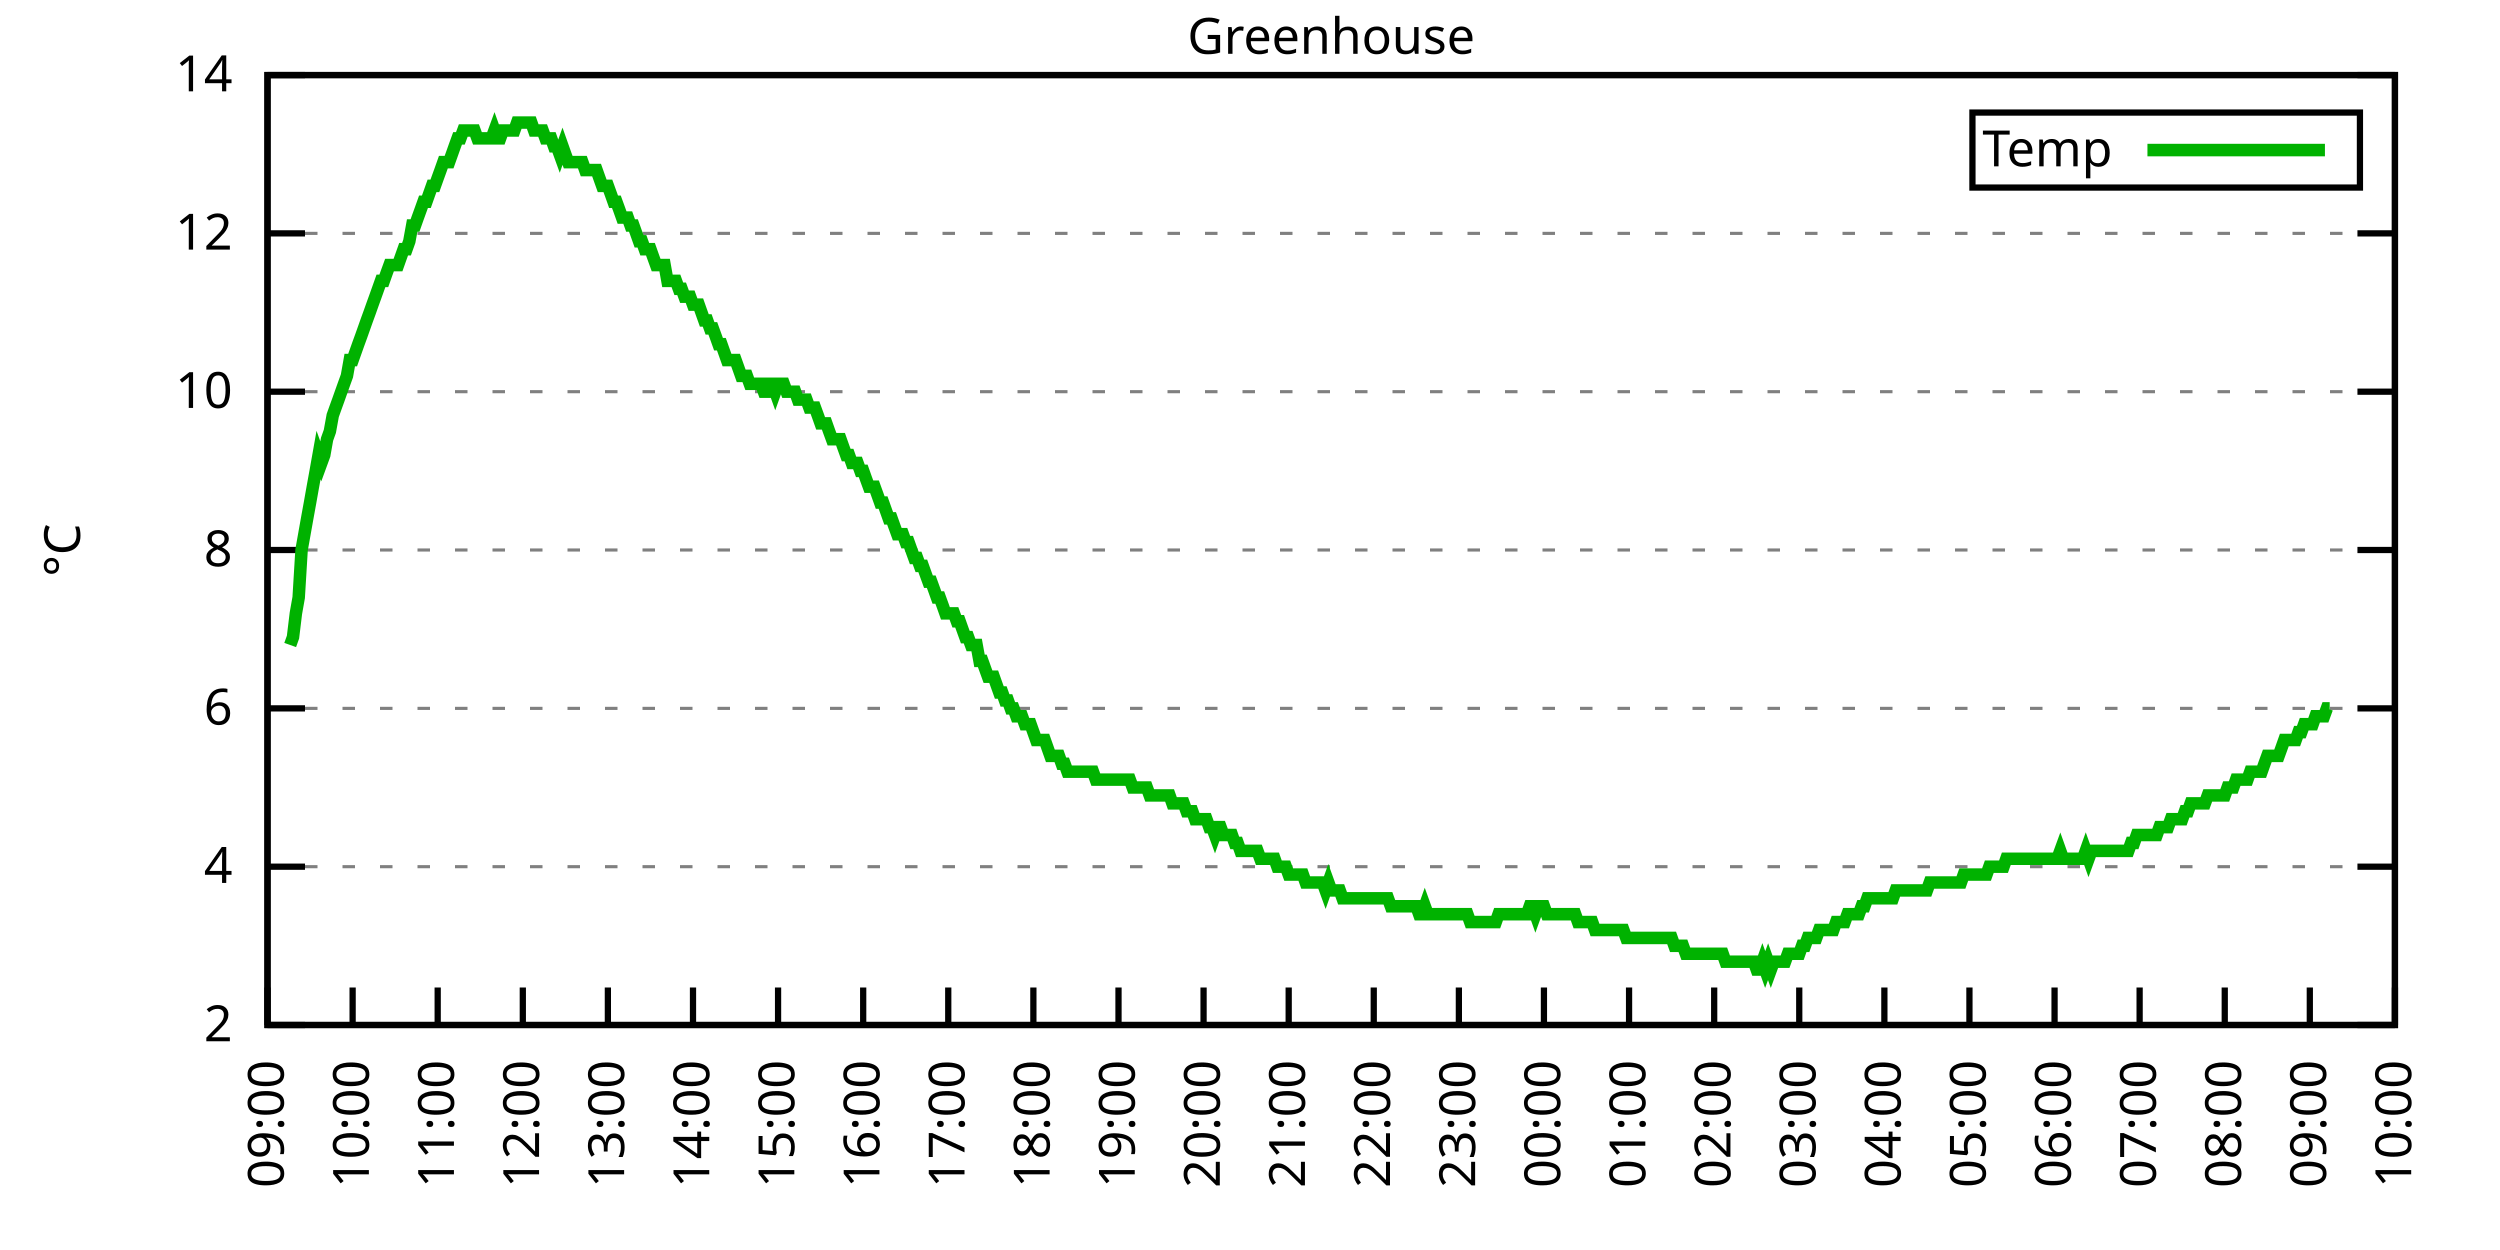
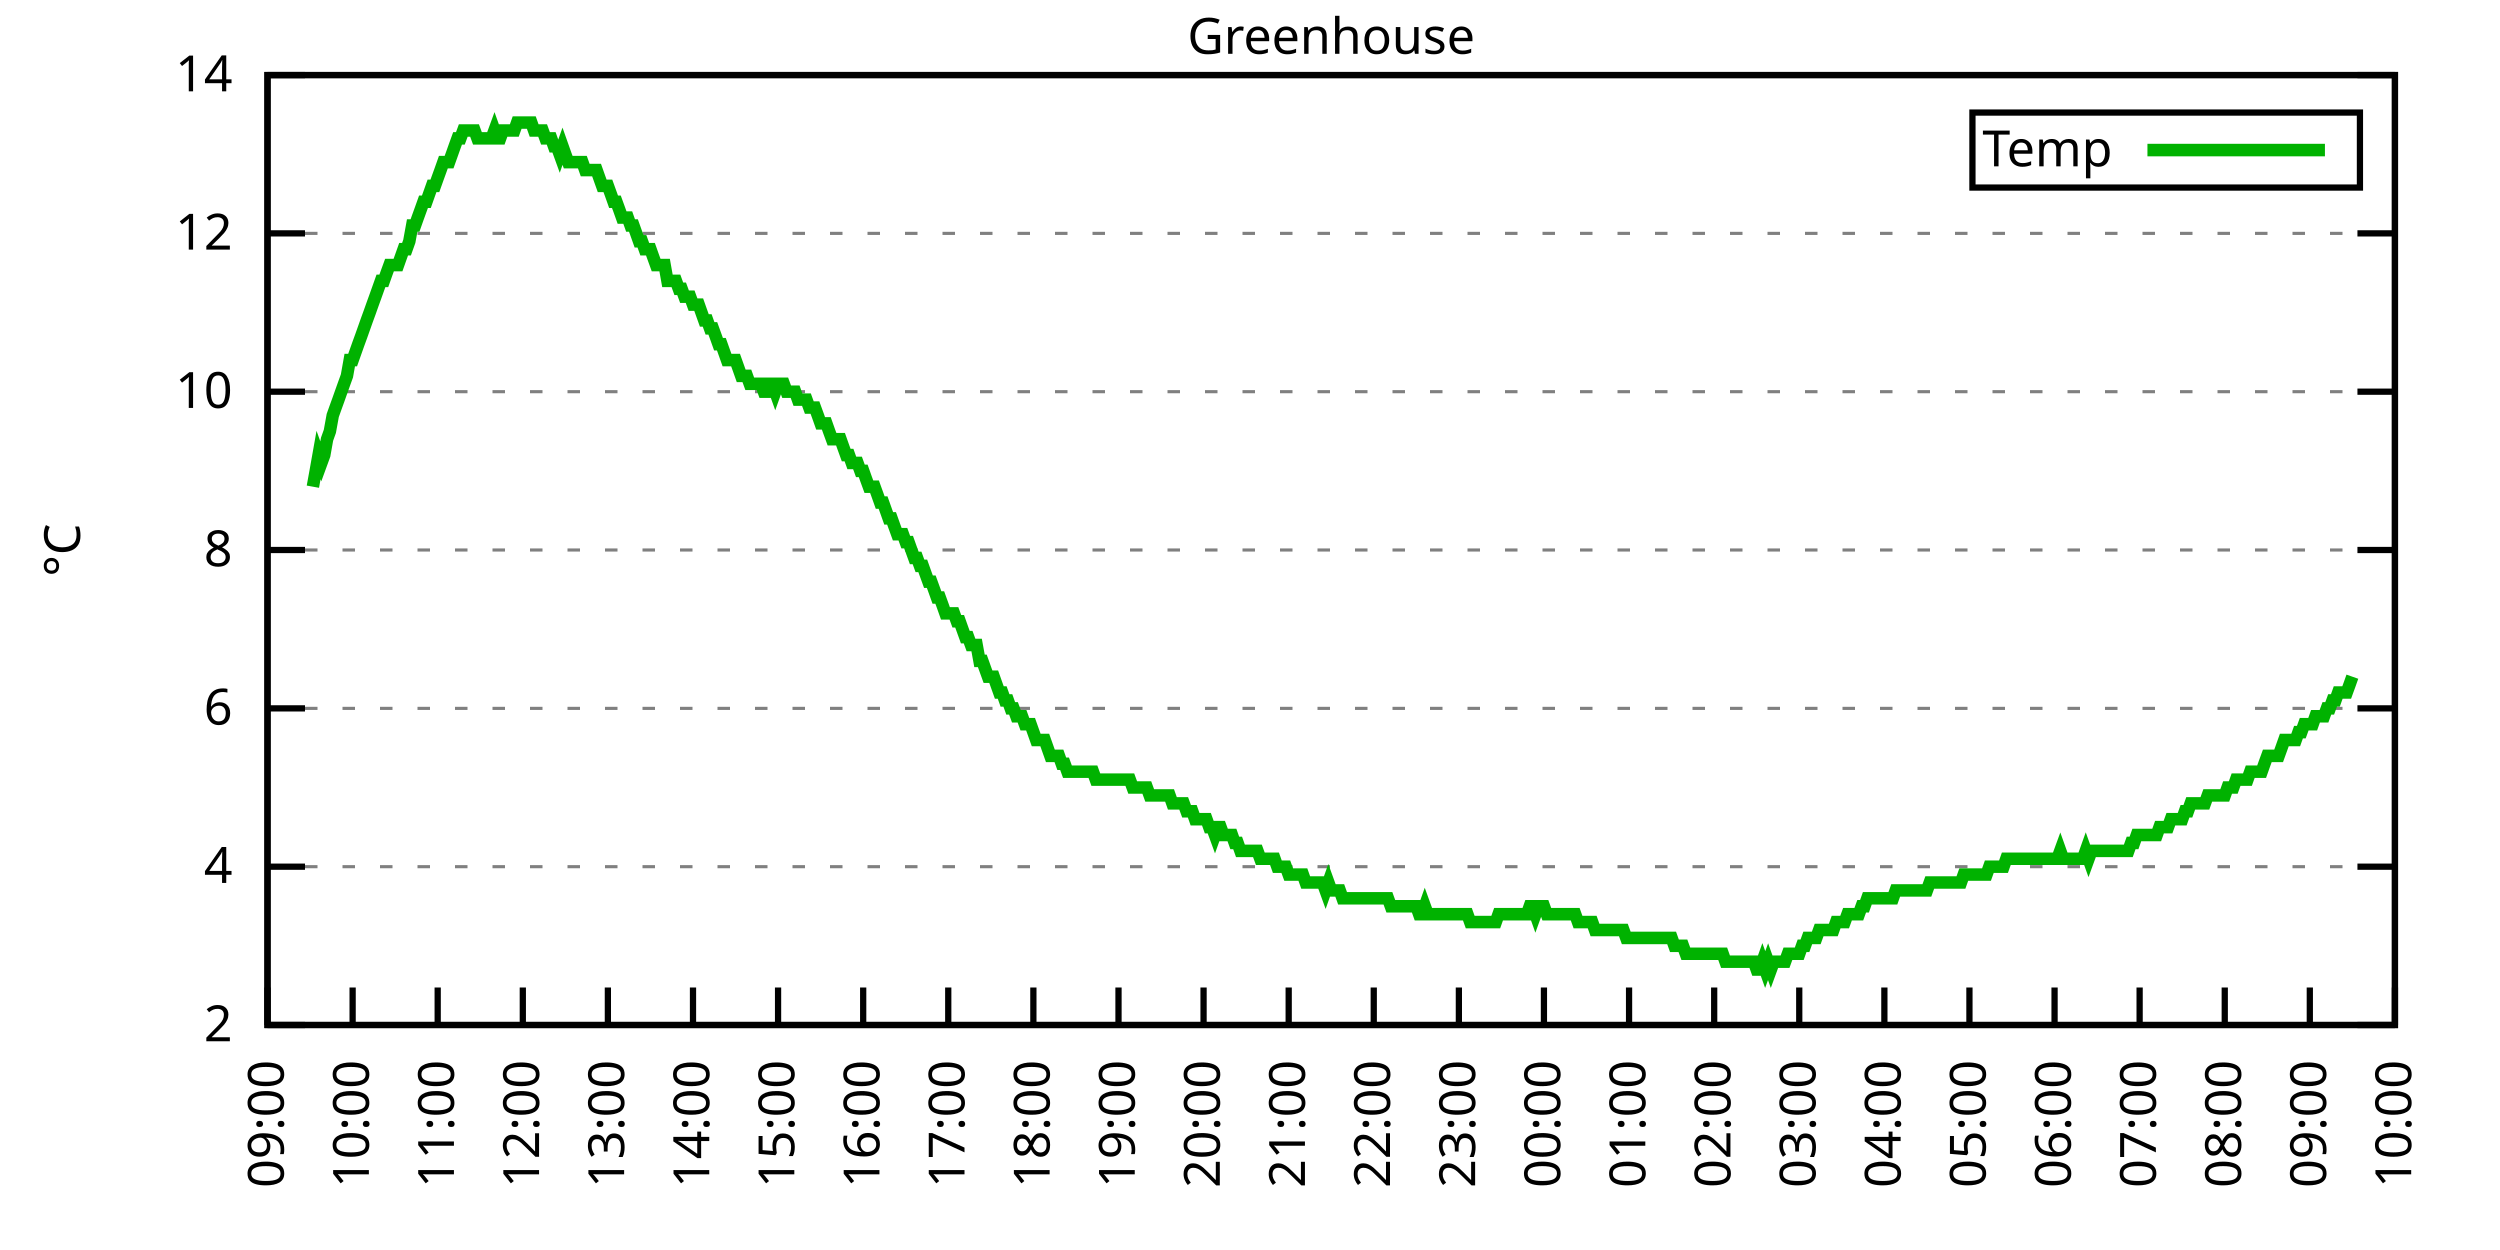
<svg xmlns="http://www.w3.org/2000/svg" xmlns:xlink="http://www.w3.org/1999/xlink" width="400" height="200" viewBox="0 0 400 200">
  <g id="gnuplot_canvas">
    <rect x="0" y="0" width="400" height="200" fill="none" />
    <defs>
      <circle id="gpDot" r="0.5" stroke-width="0.5" stroke="currentColor" />
      <path id="gpPt0" stroke-width="0.333" stroke="currentColor" d="M-1,0 h2 M0,-1 v2" />
      <path id="gpPt1" stroke-width="0.333" stroke="currentColor" d="M-1,-1 L1,1 M1,-1 L-1,1" />
      <path id="gpPt2" stroke-width="0.333" stroke="currentColor" d="M-1,0 L1,0 M0,-1 L0,1 M-1,-1 L1,1 M-1,1 L1,-1" />
      <rect id="gpPt3" stroke-width="0.333" stroke="currentColor" x="-1" y="-1" width="2" height="2" />
      <rect id="gpPt4" stroke-width="0.333" stroke="currentColor" fill="currentColor" x="-1" y="-1" width="2" height="2" />
      <circle id="gpPt5" stroke-width="0.333" stroke="currentColor" cx="0" cy="0" r="1" />
      <use xlink:href="#gpPt5" id="gpPt6" fill="currentColor" stroke="none" />
      <path id="gpPt7" stroke-width="0.333" stroke="currentColor" d="M0,-1.33 L-1.33,0.67 L1.33,0.67 z" />
      <use xlink:href="#gpPt7" id="gpPt8" fill="currentColor" stroke="none" />
      <use xlink:href="#gpPt7" id="gpPt9" stroke="currentColor" transform="rotate(180)" />
      <use xlink:href="#gpPt9" id="gpPt10" fill="currentColor" stroke="none" />
      <use xlink:href="#gpPt3" id="gpPt11" stroke="currentColor" transform="rotate(45)" />
      <use xlink:href="#gpPt11" id="gpPt12" fill="currentColor" stroke="none" />
      <path id="gpPt13" stroke-width="0.333" stroke="currentColor" d="M0,1.330 L1.265,0.411 L0.782,-1.067 L-0.782,-1.076 L-1.265,0.411 z" />
      <use xlink:href="#gpPt13" id="gpPt14" fill="currentColor" stroke="none" />
      <filter id="textbox" filterUnits="objectBoundingBox" x="0" y="0" height="1" width="1">
        <feFlood flood-color="white" flood-opacity="1" result="bgnd" />
        <feComposite in="SourceGraphic" in2="bgnd" operator="atop" />
      </filter>
      <filter id="greybox" filterUnits="objectBoundingBox" x="0" y="0" height="1" width="1">
        <feFlood flood-color="lightgrey" flood-opacity="1" result="grey" />
        <feComposite in="SourceGraphic" in2="grey" operator="atop" />
      </filter>
    </defs>
    <g fill="none" color="white" stroke="currentColor" stroke-width="1.00" stroke-linecap="butt" stroke-linejoin="miter">
</g>
    <g fill="none" color="black" stroke="currentColor" stroke-width="1.00" stroke-linecap="butt" stroke-linejoin="miter">
      <g stroke="none" shape-rendering="crispEdges">
        <polygon fill="rgb(255, 255, 255)" points="42.80,164.00 383.18,164.00 383.18,12.02 42.80,12.02 " />
      </g>
    </g>
    <g fill="none" color="black" stroke="currentColor" stroke-width="1.00" stroke-linecap="butt" stroke-linejoin="miter">
</g>
    <g fill="none" color="black" stroke="black" stroke-width="0.50" stroke-linecap="butt" stroke-linejoin="miter">
</g>
    <g fill="none" color="gray" stroke="currentColor" stroke-width="0.50" stroke-linecap="butt" stroke-linejoin="miter">
      <path stroke="gray" stroke-dasharray="2,4" class="gridline" d="M42.80,164.00 L383.19,164.00  " />
    </g>
    <g fill="none" color="gray" stroke="gray" stroke-width="1.00" stroke-linecap="butt" stroke-linejoin="miter">
</g>
    <g fill="none" color="black" stroke="currentColor" stroke-width="1.00" stroke-linecap="butt" stroke-linejoin="miter">
      <path stroke="black" d="M42.80,164.00 L48.80,164.00 M383.19,164.00 L377.19,164.00  " />
      <g transform="translate(37.20,166.60)" stroke="none" fill="black" font-family="Sans" font-size="8.00" text-anchor="end">
        <text>
          <tspan font-family="Sans"> 2</tspan>
        </text>
      </g>
    </g>
    <g fill="none" color="black" stroke="currentColor" stroke-width="1.00" stroke-linecap="butt" stroke-linejoin="miter">
</g>
    <g fill="none" color="black" stroke="black" stroke-width="0.50" stroke-linecap="butt" stroke-linejoin="miter">
</g>
    <g fill="none" color="gray" stroke="currentColor" stroke-width="0.50" stroke-linecap="butt" stroke-linejoin="miter">
      <path stroke="gray" stroke-dasharray="2,4" class="gridline" d="M42.80,138.67 L383.19,138.67  " />
    </g>
    <g fill="none" color="gray" stroke="gray" stroke-width="1.00" stroke-linecap="butt" stroke-linejoin="miter">
</g>
    <g fill="none" color="black" stroke="currentColor" stroke-width="1.00" stroke-linecap="butt" stroke-linejoin="miter">
      <path stroke="black" d="M42.80,138.67 L48.80,138.67 M383.19,138.67 L377.19,138.67  " />
      <g transform="translate(37.20,141.27)" stroke="none" fill="black" font-family="Sans" font-size="8.00" text-anchor="end">
        <text>
          <tspan font-family="Sans"> 4</tspan>
        </text>
      </g>
    </g>
    <g fill="none" color="black" stroke="currentColor" stroke-width="1.00" stroke-linecap="butt" stroke-linejoin="miter">
</g>
    <g fill="none" color="black" stroke="black" stroke-width="0.50" stroke-linecap="butt" stroke-linejoin="miter">
</g>
    <g fill="none" color="gray" stroke="currentColor" stroke-width="0.50" stroke-linecap="butt" stroke-linejoin="miter">
      <path stroke="gray" stroke-dasharray="2,4" class="gridline" d="M42.80,113.34 L383.19,113.34  " />
    </g>
    <g fill="none" color="gray" stroke="gray" stroke-width="1.00" stroke-linecap="butt" stroke-linejoin="miter">
</g>
    <g fill="none" color="black" stroke="currentColor" stroke-width="1.00" stroke-linecap="butt" stroke-linejoin="miter">
      <path stroke="black" d="M42.80,113.34 L48.80,113.34 M383.19,113.34 L377.19,113.34  " />
      <g transform="translate(37.20,115.94)" stroke="none" fill="black" font-family="Sans" font-size="8.00" text-anchor="end">
        <text>
          <tspan font-family="Sans"> 6</tspan>
        </text>
      </g>
    </g>
    <g fill="none" color="black" stroke="currentColor" stroke-width="1.00" stroke-linecap="butt" stroke-linejoin="miter">
</g>
    <g fill="none" color="black" stroke="black" stroke-width="0.50" stroke-linecap="butt" stroke-linejoin="miter">
</g>
    <g fill="none" color="gray" stroke="currentColor" stroke-width="0.50" stroke-linecap="butt" stroke-linejoin="miter">
      <path stroke="gray" stroke-dasharray="2,4" class="gridline" d="M42.80,88.00 L383.19,88.00  " />
    </g>
    <g fill="none" color="gray" stroke="gray" stroke-width="1.00" stroke-linecap="butt" stroke-linejoin="miter">
</g>
    <g fill="none" color="black" stroke="currentColor" stroke-width="1.00" stroke-linecap="butt" stroke-linejoin="miter">
      <path stroke="black" d="M42.80,88.00 L48.80,88.00 M383.19,88.00 L377.19,88.00  " />
      <g transform="translate(37.20,90.60)" stroke="none" fill="black" font-family="Sans" font-size="8.00" text-anchor="end">
        <text>
          <tspan font-family="Sans"> 8</tspan>
        </text>
      </g>
    </g>
    <g fill="none" color="black" stroke="currentColor" stroke-width="1.00" stroke-linecap="butt" stroke-linejoin="miter">
</g>
    <g fill="none" color="black" stroke="black" stroke-width="0.50" stroke-linecap="butt" stroke-linejoin="miter">
</g>
    <g fill="none" color="gray" stroke="currentColor" stroke-width="0.50" stroke-linecap="butt" stroke-linejoin="miter">
      <path stroke="gray" stroke-dasharray="2,4" class="gridline" d="M42.80,62.67 L383.19,62.67  " />
    </g>
    <g fill="none" color="gray" stroke="gray" stroke-width="1.00" stroke-linecap="butt" stroke-linejoin="miter">
</g>
    <g fill="none" color="black" stroke="currentColor" stroke-width="1.00" stroke-linecap="butt" stroke-linejoin="miter">
      <path stroke="black" d="M42.80,62.67 L48.80,62.67 M383.19,62.67 L377.19,62.67  " />
      <g transform="translate(37.20,65.27)" stroke="none" fill="black" font-family="Sans" font-size="8.00" text-anchor="end">
        <text>
          <tspan font-family="Sans"> 10</tspan>
        </text>
      </g>
    </g>
    <g fill="none" color="black" stroke="currentColor" stroke-width="1.00" stroke-linecap="butt" stroke-linejoin="miter">
</g>
    <g fill="none" color="black" stroke="black" stroke-width="0.50" stroke-linecap="butt" stroke-linejoin="miter">
</g>
    <g fill="none" color="gray" stroke="currentColor" stroke-width="0.50" stroke-linecap="butt" stroke-linejoin="miter">
      <path stroke="gray" stroke-dasharray="2,4" class="gridline" d="M42.80,37.34 L383.19,37.34  " />
    </g>
    <g fill="none" color="gray" stroke="gray" stroke-width="1.00" stroke-linecap="butt" stroke-linejoin="miter">
</g>
    <g fill="none" color="black" stroke="currentColor" stroke-width="1.00" stroke-linecap="butt" stroke-linejoin="miter">
      <path stroke="black" d="M42.80,37.34 L48.80,37.34 M383.19,37.34 L377.19,37.34  " />
      <g transform="translate(37.20,39.94)" stroke="none" fill="black" font-family="Sans" font-size="8.00" text-anchor="end">
        <text>
          <tspan font-family="Sans"> 12</tspan>
        </text>
      </g>
    </g>
    <g fill="none" color="black" stroke="currentColor" stroke-width="1.00" stroke-linecap="butt" stroke-linejoin="miter">
</g>
    <g fill="none" color="black" stroke="black" stroke-width="0.50" stroke-linecap="butt" stroke-linejoin="miter">
</g>
    <g fill="none" color="gray" stroke="currentColor" stroke-width="0.50" stroke-linecap="butt" stroke-linejoin="miter">
      <path stroke="gray" stroke-dasharray="2,4" class="gridline" d="M42.80,12.01 L383.19,12.01  " />
    </g>
    <g fill="none" color="gray" stroke="gray" stroke-width="1.00" stroke-linecap="butt" stroke-linejoin="miter">
</g>
    <g fill="none" color="black" stroke="currentColor" stroke-width="1.00" stroke-linecap="butt" stroke-linejoin="miter">
      <path stroke="black" d="M42.80,12.01 L48.80,12.01 M383.19,12.01 L377.19,12.01  " />
      <g transform="translate(37.20,14.61)" stroke="none" fill="black" font-family="Sans" font-size="8.00" text-anchor="end">
        <text>
          <tspan font-family="Sans"> 14</tspan>
        </text>
      </g>
    </g>
    <g fill="none" color="black" stroke="currentColor" stroke-width="1.00" stroke-linecap="butt" stroke-linejoin="miter">
      <path stroke="black" d="M42.80,164.00 L42.80,158.00  " />
      <g transform="translate(45.40,169.60) rotate(270.00)" stroke="none" fill="black" font-family="Sans" font-size="8.00" text-anchor="end">
        <text>
          <tspan font-family="Sans">09:00</tspan>
        </text>
      </g>
    </g>
    <g fill="none" color="black" stroke="currentColor" stroke-width="1.00" stroke-linecap="butt" stroke-linejoin="miter">
      <path stroke="black" d="M56.42,164.00 L56.42,158.00  " />
      <g transform="translate(59.02,169.60) rotate(270.00)" stroke="none" fill="black" font-family="Sans" font-size="8.00" text-anchor="end">
        <text>
          <tspan font-family="Sans">10:00</tspan>
        </text>
      </g>
    </g>
    <g fill="none" color="black" stroke="currentColor" stroke-width="1.00" stroke-linecap="butt" stroke-linejoin="miter">
      <path stroke="black" d="M70.03,164.00 L70.03,158.00  " />
      <g transform="translate(72.63,169.60) rotate(270.00)" stroke="none" fill="black" font-family="Sans" font-size="8.00" text-anchor="end">
        <text>
          <tspan font-family="Sans">11:00</tspan>
        </text>
      </g>
    </g>
    <g fill="none" color="black" stroke="currentColor" stroke-width="1.00" stroke-linecap="butt" stroke-linejoin="miter">
      <path stroke="black" d="M83.65,164.00 L83.65,158.00  " />
      <g transform="translate(86.25,169.60) rotate(270.00)" stroke="none" fill="black" font-family="Sans" font-size="8.00" text-anchor="end">
        <text>
          <tspan font-family="Sans">12:00</tspan>
        </text>
      </g>
    </g>
    <g fill="none" color="black" stroke="currentColor" stroke-width="1.00" stroke-linecap="butt" stroke-linejoin="miter">
      <path stroke="black" d="M97.26,164.00 L97.26,158.00  " />
      <g transform="translate(99.86,169.60) rotate(270.00)" stroke="none" fill="black" font-family="Sans" font-size="8.00" text-anchor="end">
        <text>
          <tspan font-family="Sans">13:00</tspan>
        </text>
      </g>
    </g>
    <g fill="none" color="black" stroke="currentColor" stroke-width="1.00" stroke-linecap="butt" stroke-linejoin="miter">
      <path stroke="black" d="M110.88,164.00 L110.88,158.00  " />
      <g transform="translate(113.48,169.60) rotate(270.00)" stroke="none" fill="black" font-family="Sans" font-size="8.00" text-anchor="end">
        <text>
          <tspan font-family="Sans">14:00</tspan>
        </text>
      </g>
    </g>
    <g fill="none" color="black" stroke="currentColor" stroke-width="1.00" stroke-linecap="butt" stroke-linejoin="miter">
      <path stroke="black" d="M124.49,164.00 L124.49,158.00  " />
      <g transform="translate(127.09,169.60) rotate(270.00)" stroke="none" fill="black" font-family="Sans" font-size="8.00" text-anchor="end">
        <text>
          <tspan font-family="Sans">15:00</tspan>
        </text>
      </g>
    </g>
    <g fill="none" color="black" stroke="currentColor" stroke-width="1.00" stroke-linecap="butt" stroke-linejoin="miter">
      <path stroke="black" d="M138.11,164.00 L138.11,158.00  " />
      <g transform="translate(140.71,169.60) rotate(270.00)" stroke="none" fill="black" font-family="Sans" font-size="8.00" text-anchor="end">
        <text>
          <tspan font-family="Sans">16:00</tspan>
        </text>
      </g>
    </g>
    <g fill="none" color="black" stroke="currentColor" stroke-width="1.00" stroke-linecap="butt" stroke-linejoin="miter">
      <path stroke="black" d="M151.72,164.00 L151.72,158.00  " />
      <g transform="translate(154.32,169.60) rotate(270.00)" stroke="none" fill="black" font-family="Sans" font-size="8.00" text-anchor="end">
        <text>
          <tspan font-family="Sans">17:00</tspan>
        </text>
      </g>
    </g>
    <g fill="none" color="black" stroke="currentColor" stroke-width="1.00" stroke-linecap="butt" stroke-linejoin="miter">
      <path stroke="black" d="M165.34,164.00 L165.34,158.00  " />
      <g transform="translate(167.94,169.60) rotate(270.00)" stroke="none" fill="black" font-family="Sans" font-size="8.00" text-anchor="end">
        <text>
          <tspan font-family="Sans">18:00</tspan>
        </text>
      </g>
    </g>
    <g fill="none" color="black" stroke="currentColor" stroke-width="1.00" stroke-linecap="butt" stroke-linejoin="miter">
      <path stroke="black" d="M178.96,164.00 L178.96,158.00  " />
      <g transform="translate(181.56,169.60) rotate(270.00)" stroke="none" fill="black" font-family="Sans" font-size="8.00" text-anchor="end">
        <text>
          <tspan font-family="Sans">19:00</tspan>
        </text>
      </g>
    </g>
    <g fill="none" color="black" stroke="currentColor" stroke-width="1.00" stroke-linecap="butt" stroke-linejoin="miter">
      <path stroke="black" d="M192.57,164.00 L192.57,158.00  " />
      <g transform="translate(195.17,169.60) rotate(270.00)" stroke="none" fill="black" font-family="Sans" font-size="8.00" text-anchor="end">
        <text>
          <tspan font-family="Sans">20:00</tspan>
        </text>
      </g>
    </g>
    <g fill="none" color="black" stroke="currentColor" stroke-width="1.00" stroke-linecap="butt" stroke-linejoin="miter">
      <path stroke="black" d="M206.19,164.00 L206.19,158.00  " />
      <g transform="translate(208.79,169.60) rotate(270.00)" stroke="none" fill="black" font-family="Sans" font-size="8.00" text-anchor="end">
        <text>
          <tspan font-family="Sans">21:00</tspan>
        </text>
      </g>
    </g>
    <g fill="none" color="black" stroke="currentColor" stroke-width="1.00" stroke-linecap="butt" stroke-linejoin="miter">
      <path stroke="black" d="M219.80,164.00 L219.80,158.00  " />
      <g transform="translate(222.40,169.60) rotate(270.00)" stroke="none" fill="black" font-family="Sans" font-size="8.00" text-anchor="end">
        <text>
          <tspan font-family="Sans">22:00</tspan>
        </text>
      </g>
    </g>
    <g fill="none" color="black" stroke="currentColor" stroke-width="1.00" stroke-linecap="butt" stroke-linejoin="miter">
      <path stroke="black" d="M233.42,164.00 L233.42,158.00  " />
      <g transform="translate(236.02,169.60) rotate(270.00)" stroke="none" fill="black" font-family="Sans" font-size="8.00" text-anchor="end">
        <text>
          <tspan font-family="Sans">23:00</tspan>
        </text>
      </g>
    </g>
    <g fill="none" color="black" stroke="currentColor" stroke-width="1.00" stroke-linecap="butt" stroke-linejoin="miter">
      <path stroke="black" d="M247.03,164.00 L247.03,158.00  " />
      <g transform="translate(249.63,169.60) rotate(270.00)" stroke="none" fill="black" font-family="Sans" font-size="8.00" text-anchor="end">
        <text>
          <tspan font-family="Sans">00:00</tspan>
        </text>
      </g>
    </g>
    <g fill="none" color="black" stroke="currentColor" stroke-width="1.00" stroke-linecap="butt" stroke-linejoin="miter">
      <path stroke="black" d="M260.65,164.00 L260.65,158.00  " />
      <g transform="translate(263.25,169.60) rotate(270.00)" stroke="none" fill="black" font-family="Sans" font-size="8.00" text-anchor="end">
        <text>
          <tspan font-family="Sans">01:00</tspan>
        </text>
      </g>
    </g>
    <g fill="none" color="black" stroke="currentColor" stroke-width="1.00" stroke-linecap="butt" stroke-linejoin="miter">
      <path stroke="black" d="M274.27,164.00 L274.27,158.00  " />
      <g transform="translate(276.87,169.60) rotate(270.00)" stroke="none" fill="black" font-family="Sans" font-size="8.00" text-anchor="end">
        <text>
          <tspan font-family="Sans">02:00</tspan>
        </text>
      </g>
    </g>
    <g fill="none" color="black" stroke="currentColor" stroke-width="1.00" stroke-linecap="butt" stroke-linejoin="miter">
      <path stroke="black" d="M287.88,164.00 L287.88,158.00  " />
      <g transform="translate(290.48,169.60) rotate(270.00)" stroke="none" fill="black" font-family="Sans" font-size="8.00" text-anchor="end">
        <text>
          <tspan font-family="Sans">03:00</tspan>
        </text>
      </g>
    </g>
    <g fill="none" color="black" stroke="currentColor" stroke-width="1.00" stroke-linecap="butt" stroke-linejoin="miter">
      <path stroke="black" d="M301.50,164.00 L301.50,158.00  " />
      <g transform="translate(304.10,169.60) rotate(270.00)" stroke="none" fill="black" font-family="Sans" font-size="8.00" text-anchor="end">
        <text>
          <tspan font-family="Sans">04:00</tspan>
        </text>
      </g>
    </g>
    <g fill="none" color="black" stroke="currentColor" stroke-width="1.00" stroke-linecap="butt" stroke-linejoin="miter">
      <path stroke="black" d="M315.11,164.00 L315.11,158.00  " />
      <g transform="translate(317.71,169.60) rotate(270.00)" stroke="none" fill="black" font-family="Sans" font-size="8.00" text-anchor="end">
        <text>
          <tspan font-family="Sans">05:00</tspan>
        </text>
      </g>
    </g>
    <g fill="none" color="black" stroke="currentColor" stroke-width="1.00" stroke-linecap="butt" stroke-linejoin="miter">
      <path stroke="black" d="M328.73,164.00 L328.73,158.00  " />
      <g transform="translate(331.33,169.60) rotate(270.00)" stroke="none" fill="black" font-family="Sans" font-size="8.00" text-anchor="end">
        <text>
          <tspan font-family="Sans">06:00</tspan>
        </text>
      </g>
    </g>
    <g fill="none" color="black" stroke="currentColor" stroke-width="1.00" stroke-linecap="butt" stroke-linejoin="miter">
      <path stroke="black" d="M342.34,164.00 L342.34,158.00  " />
      <g transform="translate(344.94,169.60) rotate(270.00)" stroke="none" fill="black" font-family="Sans" font-size="8.00" text-anchor="end">
        <text>
          <tspan font-family="Sans">07:00</tspan>
        </text>
      </g>
    </g>
    <g fill="none" color="black" stroke="currentColor" stroke-width="1.00" stroke-linecap="butt" stroke-linejoin="miter">
      <path stroke="black" d="M355.96,164.00 L355.96,158.00  " />
      <g transform="translate(358.56,169.60) rotate(270.00)" stroke="none" fill="black" font-family="Sans" font-size="8.00" text-anchor="end">
        <text>
          <tspan font-family="Sans">08:00</tspan>
        </text>
      </g>
    </g>
    <g fill="none" color="black" stroke="currentColor" stroke-width="1.00" stroke-linecap="butt" stroke-linejoin="miter">
      <path stroke="black" d="M369.57,164.00 L369.57,158.00  " />
      <g transform="translate(372.17,169.60) rotate(270.00)" stroke="none" fill="black" font-family="Sans" font-size="8.00" text-anchor="end">
        <text>
          <tspan font-family="Sans">09:00</tspan>
        </text>
      </g>
    </g>
    <g fill="none" color="black" stroke="currentColor" stroke-width="1.00" stroke-linecap="butt" stroke-linejoin="miter">
      <path stroke="black" d="M383.19,164.00 L383.19,158.00  " />
      <g transform="translate(385.79,169.60) rotate(270.00)" stroke="none" fill="black" font-family="Sans" font-size="8.00" text-anchor="end">
        <text>
          <tspan font-family="Sans">10:00</tspan>
        </text>
      </g>
    </g>
    <g fill="none" color="black" stroke="currentColor" stroke-width="1.00" stroke-linecap="butt" stroke-linejoin="miter">
</g>
    <g fill="none" color="black" stroke="currentColor" stroke-width="1.00" stroke-linecap="butt" stroke-linejoin="miter">
      <path stroke="black" d="M42.80,12.01 L42.80,164.00 L383.19,164.00 L383.19,12.01 L42.80,12.01 Z  " />
    </g>
    <g fill="none" color="black" stroke="currentColor" stroke-width="1.00" stroke-linecap="butt" stroke-linejoin="miter">
</g>
    <g fill="none" color="black" stroke="currentColor" stroke-width="1.00" stroke-linecap="butt" stroke-linejoin="miter">
      <path stroke="black" d="M315.59,30.01 L315.59,18.01 L377.59,18.01 L377.59,30.01 L315.59,30.01 Z  " />
    </g>
    <g id="Greenhouse_plot_1">
      <g fill="none" color="white" stroke="black" stroke-width="2.00" stroke-linecap="butt" stroke-linejoin="miter">
</g>
      <g fill="none" color="black" stroke="currentColor" stroke-width="2.00" stroke-linecap="butt" stroke-linejoin="miter">
        <g transform="translate(337.99,26.61)" stroke="none" fill="black" font-family="Sans" font-size="8.00" text-anchor="end">
          <text>
            <tspan font-family="Sans">Temp</tspan>
          </text>
        </g>
      </g>
      <g fill="none" color="black" stroke="currentColor" stroke-width="2.00" stroke-linecap="butt" stroke-linejoin="miter">
-         <path stroke="rgb(  0, 178,   0)" d="M343.59,24.01 L371.99,24.01 M46.43,103.20 L46.88,101.94 L47.34,98.14 L47.79,95.60 L48.25,88.00 L48.70,85.47   L49.15,82.94 L49.61,80.41 L50.06,77.87 L50.52,75.34 L50.97,72.81 L51.42,74.07 L51.88,72.81 L52.33,70.27   L52.78,69.01 L53.24,66.47 L53.69,65.21 L54.15,63.94 L54.60,62.67 L55.05,61.41 L55.51,60.14 L55.96,57.61   L56.42,57.61 L56.87,56.34 L57.32,55.07 L57.78,53.81 L58.23,52.54 L58.68,51.27 L59.14,50.01 L59.59,48.74   L60.05,47.47 L60.50,46.21 L60.95,44.94 L61.41,44.94 L61.86,43.67 L62.32,42.41 L62.77,42.41 L63.22,42.41   L63.68,42.41 L64.13,41.14 L64.58,39.87 L65.04,39.87 L65.49,38.61 L65.95,36.08 L66.40,36.08 L66.85,34.81   L67.31,33.54 L67.76,32.28 L68.22,32.28 L68.67,31.01 L69.12,29.74 L69.58,29.74 L70.03,28.48 L70.49,27.21   L70.94,25.94 L71.39,25.94 L71.85,25.94 L72.30,24.68 L72.75,23.41 L73.21,22.14 L73.66,22.14 L74.12,20.88   L74.57,20.88 L75.02,20.88 L75.48,20.88 L75.93,20.88 L76.39,22.14 L76.84,22.14 L77.29,22.14 L77.75,22.14   L78.20,22.14 L78.65,22.14 L79.11,20.88 L79.56,22.14 L80.02,22.14 L80.47,20.88 L80.92,20.88 L81.38,20.88   L81.83,20.88 L82.29,20.88 L82.74,19.61 L83.19,19.61 L83.65,19.61 L84.10,19.61 L84.55,19.61 L85.01,19.61   L85.46,20.88 L85.92,20.88 L86.37,20.88 L86.82,20.88 L87.28,22.14 L87.73,22.14 L88.19,22.14 L88.64,23.41   L89.09,23.41 L89.55,24.68 L90.00,23.41 L90.45,24.68 L90.91,25.94 L91.36,25.94 L91.82,25.94 L92.27,25.94   L92.72,25.94 L93.18,25.94 L93.63,27.21 L94.09,27.21 L94.54,27.21 L94.99,27.21 L95.45,27.21 L95.90,28.48   L96.35,29.74 L96.81,29.74 L97.26,29.74 L97.72,31.01 L98.17,32.28 L98.62,32.28 L99.08,33.54 L99.53,34.81   L99.99,34.81 L100.44,34.81 L100.89,36.08 L101.35,36.08 L101.80,37.34 L102.25,38.61 L102.71,38.61 L103.16,39.87   L103.62,39.87 L104.07,39.87 L104.52,41.14 L104.98,42.41 L105.43,42.41 L105.89,42.41 L106.34,42.41 L106.79,44.94   L107.25,44.94 L107.70,44.94 L108.15,44.94 L108.61,46.21 L109.06,46.21 L109.52,47.47 L109.97,47.47 L110.42,47.47   L110.88,48.74 L111.33,48.74 L111.79,48.74 L112.24,50.01 L112.69,51.27 L113.15,51.27 L113.60,52.54 L114.05,52.54   L114.51,53.81 L114.96,55.07 L115.42,55.07 L115.87,56.34 L116.32,57.61 L116.78,57.61 L117.23,57.61 L117.69,57.61   L118.14,58.87 L118.59,60.14 L119.05,60.14 L119.50,60.14 L119.96,61.41 L120.41,61.41 L120.86,61.41 L121.32,61.41   L121.77,61.41 L122.22,62.67 L122.68,62.67 L123.13,61.41 L123.59,61.41 L124.04,62.67 L124.49,61.41 L124.95,61.41   L125.40,61.41 L125.86,62.67 L126.31,62.67 L126.76,62.67 L127.22,62.67 L127.67,63.94 L128.12,63.94 L128.58,63.94   L129.03,63.94 L129.49,65.21 L129.94,65.21 L130.39,65.21 L130.85,66.47 L131.30,67.74 L131.76,67.74 L132.21,67.74   L132.66,69.01 L133.12,70.27 L133.57,70.27 L134.02,70.27 L134.48,70.27 L134.93,71.54 L135.39,72.81 L135.84,72.81   L136.29,74.07 L136.75,74.07 L137.20,74.07 L137.66,75.34 L138.11,75.34 L138.56,76.61 L139.02,77.87 L139.47,77.87   L139.92,77.87 L140.38,79.14 L140.83,80.41 L141.29,80.41 L141.74,81.67 L142.19,82.94 L142.65,82.94 L143.10,84.21   L143.56,85.47 L144.01,85.47 L144.46,85.47 L144.92,86.74 L145.37,86.74 L145.82,88.00 L146.28,89.27 L146.73,89.27   L147.19,90.54 L147.64,90.54 L148.09,91.80 L148.55,93.07 L149.00,93.07 L149.46,94.34 L149.91,95.60 L150.36,95.60   L150.82,96.87 L151.27,98.14 L151.72,98.14 L152.18,98.14 L152.63,98.14 L153.09,99.40 L153.54,99.40 L153.99,100.67   L154.45,101.94 L154.90,101.94 L155.36,103.20 L155.81,103.20 L156.26,103.20 L156.72,105.74 L157.17,105.74 L157.62,107.00   L158.08,108.27 L158.53,108.27 L158.99,108.27 L159.44,109.54 L159.89,110.80 L160.35,110.80 L160.80,112.07 L161.26,112.07   L161.71,113.34 L162.16,113.34 L162.62,114.60 L163.07,114.60 L163.52,114.60 L163.98,115.87 L164.43,115.87 L164.89,115.87   L165.34,117.14 L165.79,118.40 L166.25,118.40 L166.70,118.40 L167.16,118.40 L167.61,119.67 L168.06,120.94 L168.52,120.94   L168.97,120.94 L169.43,120.94 L169.88,122.20 L170.33,122.20 L170.79,123.47 L171.24,123.47 L171.69,123.47 L172.15,123.47   L172.60,123.47 L173.06,123.47 L173.51,123.47 L173.96,123.47 L174.42,123.47 L174.87,123.47 L175.33,124.74 L175.78,124.74   L176.23,124.74 L176.69,124.74 L177.14,124.74 L177.59,124.74 L178.05,124.74 L178.50,124.74 L178.96,124.74 L179.41,124.74   L179.86,124.74 L180.32,124.74 L180.77,124.74 L181.23,126.00 L181.68,126.00 L182.13,126.00 L182.59,126.00 L183.04,126.00   L183.49,126.00 L183.95,127.27 L184.40,127.27 L184.86,127.27 L185.31,127.27 L185.76,127.27 L186.22,127.27 L186.67,127.27   L187.13,127.27 L187.58,128.54 L188.03,128.54 L188.49,128.54 L188.94,128.54 L189.39,128.54 L189.85,129.80 L190.30,129.80   L190.76,129.80 L191.21,131.07 L191.66,131.07 L192.12,131.07 L192.57,131.07 L193.03,131.07 L193.48,132.34 L193.93,132.34   L194.39,133.60 L194.84,132.34 L195.29,132.34 L195.75,133.60 L196.20,133.60 L196.66,133.60 L197.11,133.60 L197.56,134.87   L198.02,134.87 L198.47,136.14 L198.93,136.14 L199.38,136.14 L199.83,136.14 L200.29,136.14 L200.74,136.14 L201.19,136.14   L201.65,137.40 L202.10,137.40 L202.56,137.40 L203.01,137.40 L203.46,137.40 L203.92,137.40 L204.37,138.67 L204.83,138.67   L205.28,138.67 L205.73,138.67 L206.19,139.93 L206.64,139.93 L207.09,139.93 L207.55,139.93 L208.00,139.93 L208.46,139.93   L208.91,141.20 L209.36,141.20 L209.82,141.20 L210.27,141.20 L210.73,141.20 L211.18,141.20 L211.63,141.20 L212.09,142.47   L212.54,141.20 L213.00,142.47 L213.45,142.47 L213.90,142.47 L214.36,142.47 L214.81,143.73 L215.26,143.73 L215.72,143.73   L216.17,143.73 L216.63,143.73 L217.08,143.73 L217.53,143.73 L217.99,143.73 L218.44,143.73 L218.90,143.73 L219.35,143.73   L219.80,143.73 L220.26,143.73 L220.71,143.73 L221.16,143.73 L221.62,143.73 L222.07,143.73 L222.53,145.00 L222.98,145.00   L223.43,145.00 L223.89,145.00 L224.34,145.00 L224.80,145.00 L225.25,145.00 L225.70,145.00 L226.16,145.00 L226.61,145.00   L227.06,146.27 L227.52,146.27 L227.97,145.00 L228.43,146.27 L228.88,146.27 L229.33,146.27 L229.79,146.27 L230.24,146.27   L230.70,146.27 L231.15,146.27 L231.60,146.27 L232.06,146.27 L232.51,146.27 L232.96,146.27 L233.42,146.27 L233.87,146.27   L234.33,146.27 L234.78,146.27 L235.23,147.53 L235.69,147.53 L236.14,147.53 L236.60,147.53 L237.05,147.53 L237.50,147.53   L237.96,147.53 L238.41,147.53 L238.86,147.53 L239.32,147.53 L239.77,146.27 L240.23,146.27 L240.68,146.27 L241.13,146.27   L241.59,146.27 L242.04,146.27 L242.50,146.27 L242.95,146.27 L243.40,146.27 L243.86,146.27 L244.31,146.27 L244.76,145.00   L245.22,145.00 L245.67,146.27 L246.13,145.00 L246.58,145.00 L247.03,145.00 L247.49,146.27 L247.94,146.27 L248.40,146.27   L248.85,146.27 L249.30,146.27 L249.76,146.27 L250.21,146.27 L250.66,146.27 L251.12,146.27 L251.57,146.27 L252.03,146.27   L252.48,147.53 L252.93,147.53 L253.39,147.53 L253.84,147.53 L254.30,147.53 L254.75,147.53 L255.20,148.80 L255.66,148.80   L256.11,148.80 L256.56,148.80 L257.02,148.80 L257.47,148.80 L257.93,148.80 L258.38,148.80 L258.83,148.80 L259.29,148.80   L259.74,148.80 L260.20,150.07 L260.65,150.07 L261.10,150.07 L261.56,150.07 L262.01,150.07 L262.47,150.07 L262.92,150.07   L263.37,150.07 L263.83,150.07 L264.28,150.07 L264.73,150.07 L265.19,150.07 L265.64,150.07 L266.10,150.07 L266.55,150.07   L267.00,150.07 L267.46,150.07 L267.91,151.33 L268.37,151.33 L268.82,151.33 L269.27,151.33 L269.73,152.60 L270.18,152.60   L270.63,152.60 L271.09,152.60 L271.54,152.60 L272.00,152.60 L272.45,152.60 L272.90,152.60 L273.36,152.60 L273.81,152.60   L274.27,152.60 L274.72,152.60 L275.17,152.60 L275.63,152.60 L276.08,153.87 L276.53,153.87 L276.99,153.87 L277.44,153.87   L277.90,153.87 L278.35,153.87 L278.80,153.87 L279.26,153.87 L279.71,153.87 L280.17,153.87 L280.62,153.87 L281.07,155.13   L281.53,155.13 L281.98,153.87 L282.43,155.13 L282.89,153.87 L283.34,155.13 L283.80,153.87 L284.25,153.87 L284.70,153.87   L285.16,153.87 L285.61,153.87 L286.07,152.60 L286.52,152.60 L286.97,152.60 L287.43,152.60 L287.88,152.60 L288.33,151.33   L288.79,151.33 L289.24,150.07 L289.70,150.07 L290.15,150.07 L290.60,150.07 L291.06,148.80 L291.51,148.80 L291.97,148.80   L292.42,148.80 L292.87,148.80 L293.33,148.80 L293.78,147.53 L294.23,147.53 L294.69,147.53 L295.14,147.53 L295.60,146.27   L296.05,146.27 L296.50,146.27 L296.96,146.27 L297.41,146.27 L297.87,145.00 L298.32,145.00 L298.77,143.73 L299.23,143.73   L299.68,143.73 L300.13,143.73 L300.59,143.73 L301.04,143.73 L301.50,143.73 L301.95,143.73 L302.40,143.73 L302.86,143.73   L303.31,142.47 L303.77,142.47 L304.22,142.47 L304.67,142.47 L305.13,142.47 L305.58,142.47 L306.03,142.47 L306.49,142.47   L306.94,142.47 L307.40,142.47 L307.85,142.47 L308.30,142.47 L308.76,141.20 L309.21,141.20 L309.67,141.20 L310.12,141.20   L310.57,141.20 L311.03,141.20 L311.48,141.20 L311.94,141.20 L312.39,141.20 L312.84,141.20 L313.30,141.20 L313.75,141.20   L314.20,139.93 L314.66,139.93 L315.11,139.93 L315.57,139.93 L316.02,139.93 L316.47,139.93 L316.93,139.93 L317.38,139.93   L317.84,139.93 L318.29,138.67 L318.74,138.67 L319.20,138.67 L319.65,138.67 L320.10,138.67 L320.56,138.67 L321.01,137.40   L321.47,137.40 L321.92,137.40 L322.37,137.40 L322.83,137.40 L323.28,137.40 L323.74,137.40 L324.19,137.40 L324.64,137.40   L325.10,137.40 L325.55,137.40 L326.00,137.40 L326.46,137.40 L326.91,137.40 L327.37,137.40 L327.82,137.40 L328.27,137.40   L328.73,137.40 L329.18,137.40 L329.64,136.14 L330.09,137.40 L330.54,137.40 L331.00,137.40 L331.45,137.40 L331.90,137.40   L332.36,137.40 L332.81,137.40 L333.27,137.40 L333.72,136.14 L334.17,137.40 L334.63,136.14 L335.08,136.14 L335.54,136.14   L335.99,136.14 L336.44,136.14 L336.90,136.14 L337.35,136.14 L337.80,136.14 L338.26,136.14 L338.71,136.14 L339.17,136.14   L339.62,136.14 L340.07,136.14 L340.53,136.14 L340.98,134.87 L341.44,134.87 L341.89,133.60 L342.34,133.60 L342.80,133.60   L343.25,133.60 L343.70,133.60 L344.16,133.60 L344.61,133.60 L345.07,133.60 L345.52,132.34 L345.97,132.34 L346.43,132.34   L346.88,132.34 L347.34,131.07 L347.79,131.07 L348.24,131.07 L348.70,131.07 L349.15,131.07 L349.60,129.80 L350.06,129.80   L350.51,128.54 L350.97,128.54 L351.42,128.54 L351.87,128.54 L352.33,128.54 L352.78,128.54 L353.24,127.27 L353.69,127.27   L354.14,127.27 L354.60,127.27 L355.05,127.27 L355.50,127.27 L355.96,127.27 L356.41,126.00 L356.87,126.00 L357.32,126.00   L357.77,124.74 L358.23,124.74 L358.68,124.74 L359.14,124.74 L359.59,124.74 L360.04,123.47 L360.50,123.47 L360.95,123.47   L361.41,123.47 L361.86,123.47 L362.31,122.20 L362.77,120.94 L363.22,120.94 L363.67,120.94 L364.13,120.94 L364.58,120.94   L365.04,119.67 L365.49,118.40 L365.94,118.40 L366.40,118.40 L366.85,118.40 L367.31,118.40 L367.76,117.14 L368.21,117.14   L368.67,115.87 L369.12,115.87 L369.57,115.87 L370.03,115.87 L370.48,114.60 L370.94,114.60 L371.39,114.60 L371.84,114.60   L372.30,113.34 L372.75,113.34  " />
+         <path stroke="rgb(  0, 178,   0)" d="M343.59,24.01 L371.99,24.01 M50.06,77.87 L50.52,75.34 L50.97,72.81 L51.42,74.07 L51.88,72.81 L52.33,70.27   L52.78,69.01 L53.24,66.47 L53.69,65.21 L54.15,63.94 L54.60,62.67 L55.05,61.41 L55.51,60.14 L55.96,57.61   L56.42,57.61 L56.87,56.34 L57.32,55.07 L57.78,53.81 L58.23,52.54 L58.68,51.27 L59.14,50.01 L59.59,48.74   L60.05,47.47 L60.50,46.21 L60.95,44.94 L61.41,44.94 L61.86,43.67 L62.32,42.41 L62.77,42.41 L63.22,42.41   L63.68,42.41 L64.13,41.14 L64.58,39.87 L65.04,39.87 L65.49,38.61 L65.95,36.08 L66.40,36.08 L66.85,34.81   L67.31,33.54 L67.76,32.28 L68.22,32.28 L68.67,31.01 L69.12,29.74 L69.58,29.74 L70.03,28.48 L70.49,27.21   L70.94,25.94 L71.39,25.94 L71.85,25.94 L72.30,24.68 L72.75,23.41 L73.21,22.14 L73.66,22.14 L74.12,20.88   L74.57,20.88 L75.02,20.88 L75.48,20.88 L75.93,20.88 L76.39,22.14 L76.84,22.14 L77.29,22.14 L77.75,22.14   L78.20,22.14 L78.65,22.14 L79.11,20.88 L79.56,22.14 L80.02,22.14 L80.47,20.88 L80.92,20.88 L81.38,20.88   L81.83,20.88 L82.29,20.88 L82.74,19.61 L83.19,19.61 L83.65,19.61 L84.10,19.61 L84.55,19.61 L85.01,19.61   L85.46,20.88 L85.92,20.88 L86.37,20.88 L86.82,20.88 L87.28,22.14 L87.73,22.14 L88.19,22.14 L88.64,23.41   L89.09,23.41 L89.55,24.68 L90.00,23.41 L90.45,24.68 L90.91,25.94 L91.36,25.94 L91.82,25.94 L92.27,25.94   L92.72,25.94 L93.18,25.94 L93.63,27.21 L94.09,27.21 L94.54,27.21 L94.99,27.21 L95.45,27.21 L95.90,28.48   L96.35,29.74 L96.81,29.74 L97.26,29.74 L97.72,31.01 L98.17,32.28 L98.62,32.28 L99.08,33.54 L99.53,34.81   L99.99,34.81 L100.44,34.81 L100.89,36.08 L101.35,36.08 L101.80,37.34 L102.25,38.61 L102.71,38.61 L103.16,39.87   L103.62,39.87 L104.07,39.87 L104.52,41.14 L104.98,42.41 L105.43,42.41 L105.89,42.41 L106.34,42.41 L106.79,44.94   L107.25,44.94 L107.70,44.94 L108.15,44.94 L108.61,46.21 L109.06,46.21 L109.52,47.47 L109.97,47.47 L110.42,47.47   L110.88,48.74 L111.33,48.74 L111.79,48.74 L112.24,50.01 L112.69,51.27 L113.15,51.27 L113.60,52.54 L114.05,52.54   L114.51,53.81 L114.96,55.07 L115.42,55.07 L115.87,56.34 L116.32,57.61 L116.78,57.61 L117.23,57.61 L117.69,57.61   L118.14,58.87 L118.59,60.14 L119.05,60.14 L119.50,60.14 L119.96,61.41 L120.41,61.41 L120.86,61.41 L121.32,61.41   L121.77,61.41 L122.22,62.67 L122.68,62.67 L123.13,61.41 L123.59,61.41 L124.04,62.67 L124.49,61.41 L124.95,61.41   L125.40,61.41 L125.86,62.67 L126.31,62.67 L126.76,62.67 L127.22,62.67 L127.67,63.94 L128.12,63.94 L128.58,63.94   L129.03,63.94 L129.49,65.21 L129.94,65.21 L130.39,65.21 L130.85,66.47 L131.30,67.74 L131.76,67.74 L132.21,67.74   L132.66,69.01 L133.12,70.27 L133.57,70.27 L134.02,70.27 L134.48,70.27 L134.93,71.54 L135.39,72.81 L135.84,72.81   L136.29,74.07 L136.75,74.07 L137.20,74.07 L137.66,75.34 L138.11,75.34 L138.56,76.61 L139.02,77.87 L139.47,77.87   L139.92,77.87 L140.38,79.14 L140.83,80.41 L141.29,80.41 L141.74,81.67 L142.19,82.94 L142.65,82.94 L143.10,84.21   L143.56,85.47 L144.01,85.47 L144.46,85.47 L144.92,86.74 L145.37,86.74 L145.82,88.00 L146.28,89.27 L146.73,89.27   L147.19,90.54 L147.64,90.54 L148.09,91.80 L148.55,93.07 L149.00,93.07 L149.46,94.34 L149.91,95.60 L150.36,95.60   L150.82,96.87 L151.27,98.14 L151.72,98.14 L152.18,98.14 L152.63,98.14 L153.09,99.40 L153.54,99.40 L153.99,100.67   L154.45,101.94 L154.90,101.94 L155.36,103.20 L155.81,103.20 L156.26,103.20 L156.72,105.74 L157.17,105.74 L157.62,107.00   L158.08,108.27 L158.53,108.27 L158.99,108.27 L159.44,109.54 L159.89,110.80 L160.35,110.80 L160.80,112.07 L161.26,112.07   L161.71,113.34 L162.16,113.34 L162.62,114.60 L163.07,114.60 L163.52,114.60 L163.98,115.87 L164.43,115.87 L164.89,115.87   L165.34,117.14 L165.79,118.40 L166.25,118.40 L166.70,118.40 L167.16,118.40 L167.61,119.67 L168.06,120.94 L168.52,120.94   L168.97,120.94 L169.43,120.94 L169.88,122.20 L170.33,122.20 L170.79,123.47 L171.24,123.47 L171.69,123.47 L172.15,123.47   L172.60,123.47 L173.06,123.47 L173.51,123.47 L173.96,123.47 L174.42,123.47 L174.87,123.47 L175.33,124.74 L175.78,124.74   L176.23,124.74 L176.69,124.74 L177.14,124.74 L177.59,124.74 L178.05,124.74 L178.50,124.74 L178.96,124.74 L179.41,124.74   L179.86,124.74 L180.32,124.74 L180.77,124.74 L181.23,126.00 L181.68,126.00 L182.13,126.00 L182.59,126.00 L183.04,126.00   L183.49,126.00 L183.95,127.27 L184.40,127.27 L184.86,127.27 L185.31,127.27 L185.76,127.27 L186.22,127.27 L186.67,127.27   L187.13,127.27 L187.58,128.54 L188.03,128.54 L188.49,128.54 L188.94,128.54 L189.39,128.54 L189.85,129.80 L190.30,129.80   L190.76,129.80 L191.21,131.07 L191.66,131.07 L192.12,131.07 L192.57,131.07 L193.03,131.07 L193.48,132.34 L193.93,132.34   L194.39,133.60 L194.84,132.34 L195.29,132.34 L195.75,133.60 L196.20,133.60 L196.66,133.60 L197.11,133.60 L197.56,134.87   L198.02,134.87 L198.47,136.14 L198.93,136.14 L199.38,136.14 L199.83,136.14 L200.29,136.14 L200.74,136.14 L201.19,136.14   L201.65,137.40 L202.10,137.40 L202.56,137.40 L203.01,137.40 L203.46,137.40 L203.92,137.40 L204.37,138.67 L204.83,138.67   L205.28,138.67 L205.73,138.67 L206.19,139.93 L206.64,139.93 L207.09,139.93 L207.55,139.93 L208.00,139.93 L208.46,139.93   L208.91,141.20 L209.36,141.20 L209.82,141.20 L210.27,141.20 L210.73,141.20 L211.18,141.20 L211.63,141.20 L212.09,142.47   L212.54,141.20 L213.00,142.47 L213.45,142.47 L213.90,142.47 L214.36,142.47 L214.81,143.73 L215.26,143.73 L215.72,143.73   L216.17,143.73 L216.63,143.73 L217.08,143.73 L217.53,143.73 L217.99,143.73 L218.44,143.73 L218.90,143.73 L219.35,143.73   L219.80,143.73 L220.26,143.73 L220.71,143.73 L221.16,143.73 L221.62,143.73 L222.07,143.73 L222.53,145.00 L222.98,145.00   L223.43,145.00 L223.89,145.00 L224.34,145.00 L224.80,145.00 L225.25,145.00 L225.70,145.00 L226.16,145.00 L226.61,145.00   L227.06,146.27 L227.52,146.27 L227.97,145.00 L228.43,146.27 L228.88,146.27 L229.33,146.27 L229.79,146.27 L230.24,146.27   L230.70,146.27 L231.15,146.27 L231.60,146.27 L232.06,146.27 L232.51,146.27 L232.96,146.27 L233.42,146.27 L233.87,146.27   L234.33,146.27 L234.78,146.27 L235.23,147.53 L235.69,147.53 L236.14,147.53 L236.60,147.53 L237.05,147.53 L237.50,147.53   L237.96,147.53 L238.41,147.53 L238.86,147.53 L239.32,147.53 L239.77,146.27 L240.23,146.27 L240.68,146.27 L241.13,146.27   L241.59,146.27 L242.04,146.27 L242.50,146.27 L242.95,146.27 L243.40,146.27 L243.86,146.27 L244.31,146.27 L244.76,145.00   L245.22,145.00 L245.67,146.27 L246.13,145.00 L246.58,145.00 L247.03,145.00 L247.49,146.27 L247.94,146.27 L248.40,146.27   L248.85,146.27 L249.30,146.27 L249.76,146.27 L250.21,146.27 L250.66,146.27 L251.12,146.27 L251.57,146.27 L252.03,146.27   L252.48,147.53 L252.93,147.53 L253.39,147.53 L253.84,147.53 L254.30,147.53 L254.75,147.53 L255.20,148.80 L255.66,148.80   L256.11,148.80 L256.56,148.80 L257.02,148.80 L257.47,148.80 L257.93,148.80 L258.38,148.80 L258.83,148.80 L259.29,148.80   L259.74,148.80 L260.20,150.07 L260.65,150.07 L261.10,150.07 L261.56,150.07 L262.01,150.07 L262.47,150.07 L262.92,150.07   L263.37,150.07 L263.83,150.07 L264.28,150.07 L264.73,150.07 L265.19,150.07 L265.64,150.07 L266.10,150.07 L266.55,150.07   L267.00,150.07 L267.46,150.07 L267.91,151.33 L268.37,151.33 L268.82,151.33 L269.27,151.33 L269.73,152.60 L270.18,152.60   L270.63,152.60 L271.09,152.60 L271.54,152.60 L272.00,152.60 L272.45,152.60 L272.90,152.60 L273.36,152.60 L273.81,152.60   L274.27,152.60 L274.72,152.60 L275.17,152.60 L275.63,152.60 L276.08,153.87 L276.53,153.87 L276.99,153.87 L277.44,153.87   L277.90,153.87 L278.35,153.87 L278.80,153.87 L279.26,153.87 L279.71,153.87 L280.17,153.87 L280.62,153.87 L281.07,155.13   L281.53,155.13 L281.98,153.87 L282.43,155.13 L282.89,153.87 L283.34,155.13 L283.80,153.87 L284.25,153.87 L284.70,153.87   L285.16,153.87 L285.61,153.87 L286.07,152.60 L286.52,152.60 L286.97,152.60 L287.43,152.60 L287.88,152.60 L288.33,151.33   L288.79,151.33 L289.24,150.07 L289.70,150.07 L290.15,150.07 L290.60,150.07 L291.06,148.80 L291.51,148.80 L291.97,148.80   L292.42,148.80 L292.87,148.80 L293.33,148.80 L293.78,147.53 L294.23,147.53 L294.69,147.53 L295.14,147.53 L295.60,146.27   L296.05,146.27 L296.50,146.27 L296.96,146.27 L297.41,146.27 L297.87,145.00 L298.32,145.00 L298.77,143.73 L299.23,143.73   L299.68,143.73 L300.13,143.73 L300.59,143.73 L301.04,143.73 L301.50,143.73 L301.95,143.73 L302.40,143.73 L302.86,143.73   L303.31,142.47 L303.77,142.47 L304.22,142.47 L304.67,142.47 L305.13,142.47 L305.58,142.47 L306.03,142.47 L306.49,142.47   L306.94,142.47 L307.40,142.47 L307.85,142.47 L308.30,142.47 L308.76,141.20 L309.21,141.20 L309.67,141.20 L310.12,141.20   L310.57,141.20 L311.03,141.20 L311.48,141.20 L311.94,141.20 L312.39,141.20 L312.84,141.20 L313.30,141.20 L313.75,141.20   L314.20,139.93 L314.66,139.93 L315.11,139.93 L315.57,139.93 L316.02,139.93 L316.47,139.93 L316.93,139.93 L317.38,139.93   L317.84,139.93 L318.29,138.67 L318.74,138.67 L319.20,138.67 L319.65,138.67 L320.10,138.67 L320.56,138.67 L321.01,137.40   L321.47,137.40 L321.92,137.40 L322.37,137.40 L322.83,137.40 L323.28,137.40 L323.74,137.40 L324.19,137.40 L324.64,137.40   L325.10,137.40 L325.55,137.40 L326.00,137.40 L326.46,137.40 L326.91,137.40 L327.37,137.40 L327.82,137.40 L328.27,137.40   L328.73,137.40 L329.18,137.40 L329.64,136.14 L330.09,137.40 L330.54,137.40 L331.00,137.40 L331.45,137.40 L331.90,137.40   L332.36,137.40 L332.81,137.40 L333.27,137.40 L333.72,136.14 L334.17,137.40 L334.63,136.14 L335.08,136.14 L335.54,136.14   L335.99,136.14 L336.44,136.14 L336.90,136.14 L337.35,136.14 L337.80,136.14 L338.26,136.14 L338.71,136.14 L339.17,136.14   L339.62,136.14 L340.07,136.14 L340.53,136.14 L340.98,134.87 L341.44,134.87 L341.89,133.60 L342.34,133.60 L342.80,133.60   L343.25,133.60 L343.70,133.60 L344.16,133.60 L344.61,133.60 L345.07,133.60 L345.52,132.34 L345.97,132.34 L346.43,132.34   L346.88,132.34 L347.34,131.07 L347.79,131.07 L348.24,131.07 L348.70,131.07 L349.15,131.07 L349.60,129.80 L350.06,129.80   L350.51,128.54 L350.97,128.54 L351.42,128.54 L351.87,128.54 L352.33,128.54 L352.78,128.54 L353.24,127.27 L353.69,127.27   L354.14,127.27 L354.60,127.27 L355.05,127.27 L355.50,127.27 L355.96,127.27 L356.41,126.00 L356.87,126.00 L357.32,126.00   L357.77,124.74 L358.23,124.74 L358.68,124.74 L359.14,124.74 L359.59,124.74 L360.04,123.47 L360.50,123.47 L360.95,123.47   L361.41,123.47 L361.86,123.47 L362.31,122.20 L362.77,120.94 L363.22,120.94 L363.67,120.94 L364.13,120.94 L364.58,120.94   L365.04,119.67 L365.49,118.40 L365.94,118.40 L366.40,118.40 L366.85,118.40 L367.31,118.40 L367.76,117.14 L368.21,117.14   L368.67,115.87 L369.12,115.87 L369.57,115.87 L370.03,115.87 L370.48,114.60 L370.94,114.60 L371.39,114.60 L371.84,114.60   L372.30,113.34 L372.75,113.34 L373.21,112.07 L373.66,112.07 L374.11,110.80 L374.57,110.80 L375.02,110.80 L375.47,110.80   L375.93,109.54 L376.38,108.27  " />
      </g>
    </g>
    <g fill="none" color="black" stroke="currentColor" stroke-width="2.00" stroke-linecap="butt" stroke-linejoin="miter">
</g>
    <g fill="none" color="black" stroke="black" stroke-width="1.00" stroke-linecap="butt" stroke-linejoin="miter">
</g>
    <g fill="none" color="black" stroke="currentColor" stroke-width="1.00" stroke-linecap="butt" stroke-linejoin="miter">
      <path stroke="black" d="M42.80,12.01 L42.80,164.00 L383.19,164.00 L383.19,12.01 L42.80,12.01 Z  " />
      <g transform="translate(12.80,88.01) rotate(270.00)" stroke="none" fill="black" font-family="Sans" font-size="8.00" text-anchor="middle">
        <text>
          <tspan font-family="Sans">°C</tspan>
        </text>
      </g>
    </g>
    <g fill="none" color="black" stroke="currentColor" stroke-width="1.00" stroke-linecap="butt" stroke-linejoin="miter">
</g>
    <g fill="none" color="black" stroke="currentColor" stroke-width="1.00" stroke-linecap="butt" stroke-linejoin="miter">
      <g transform="translate(212.99,8.61)" stroke="none" fill="black" font-family="Sans" font-size="8.00" text-anchor="middle">
        <text>
          <tspan font-family="Sans">Greenhouse</tspan>
        </text>
      </g>
    </g>
    <g fill="none" color="black" stroke="currentColor" stroke-width="1.00" stroke-linecap="butt" stroke-linejoin="miter">
</g>
  </g>
</svg>
